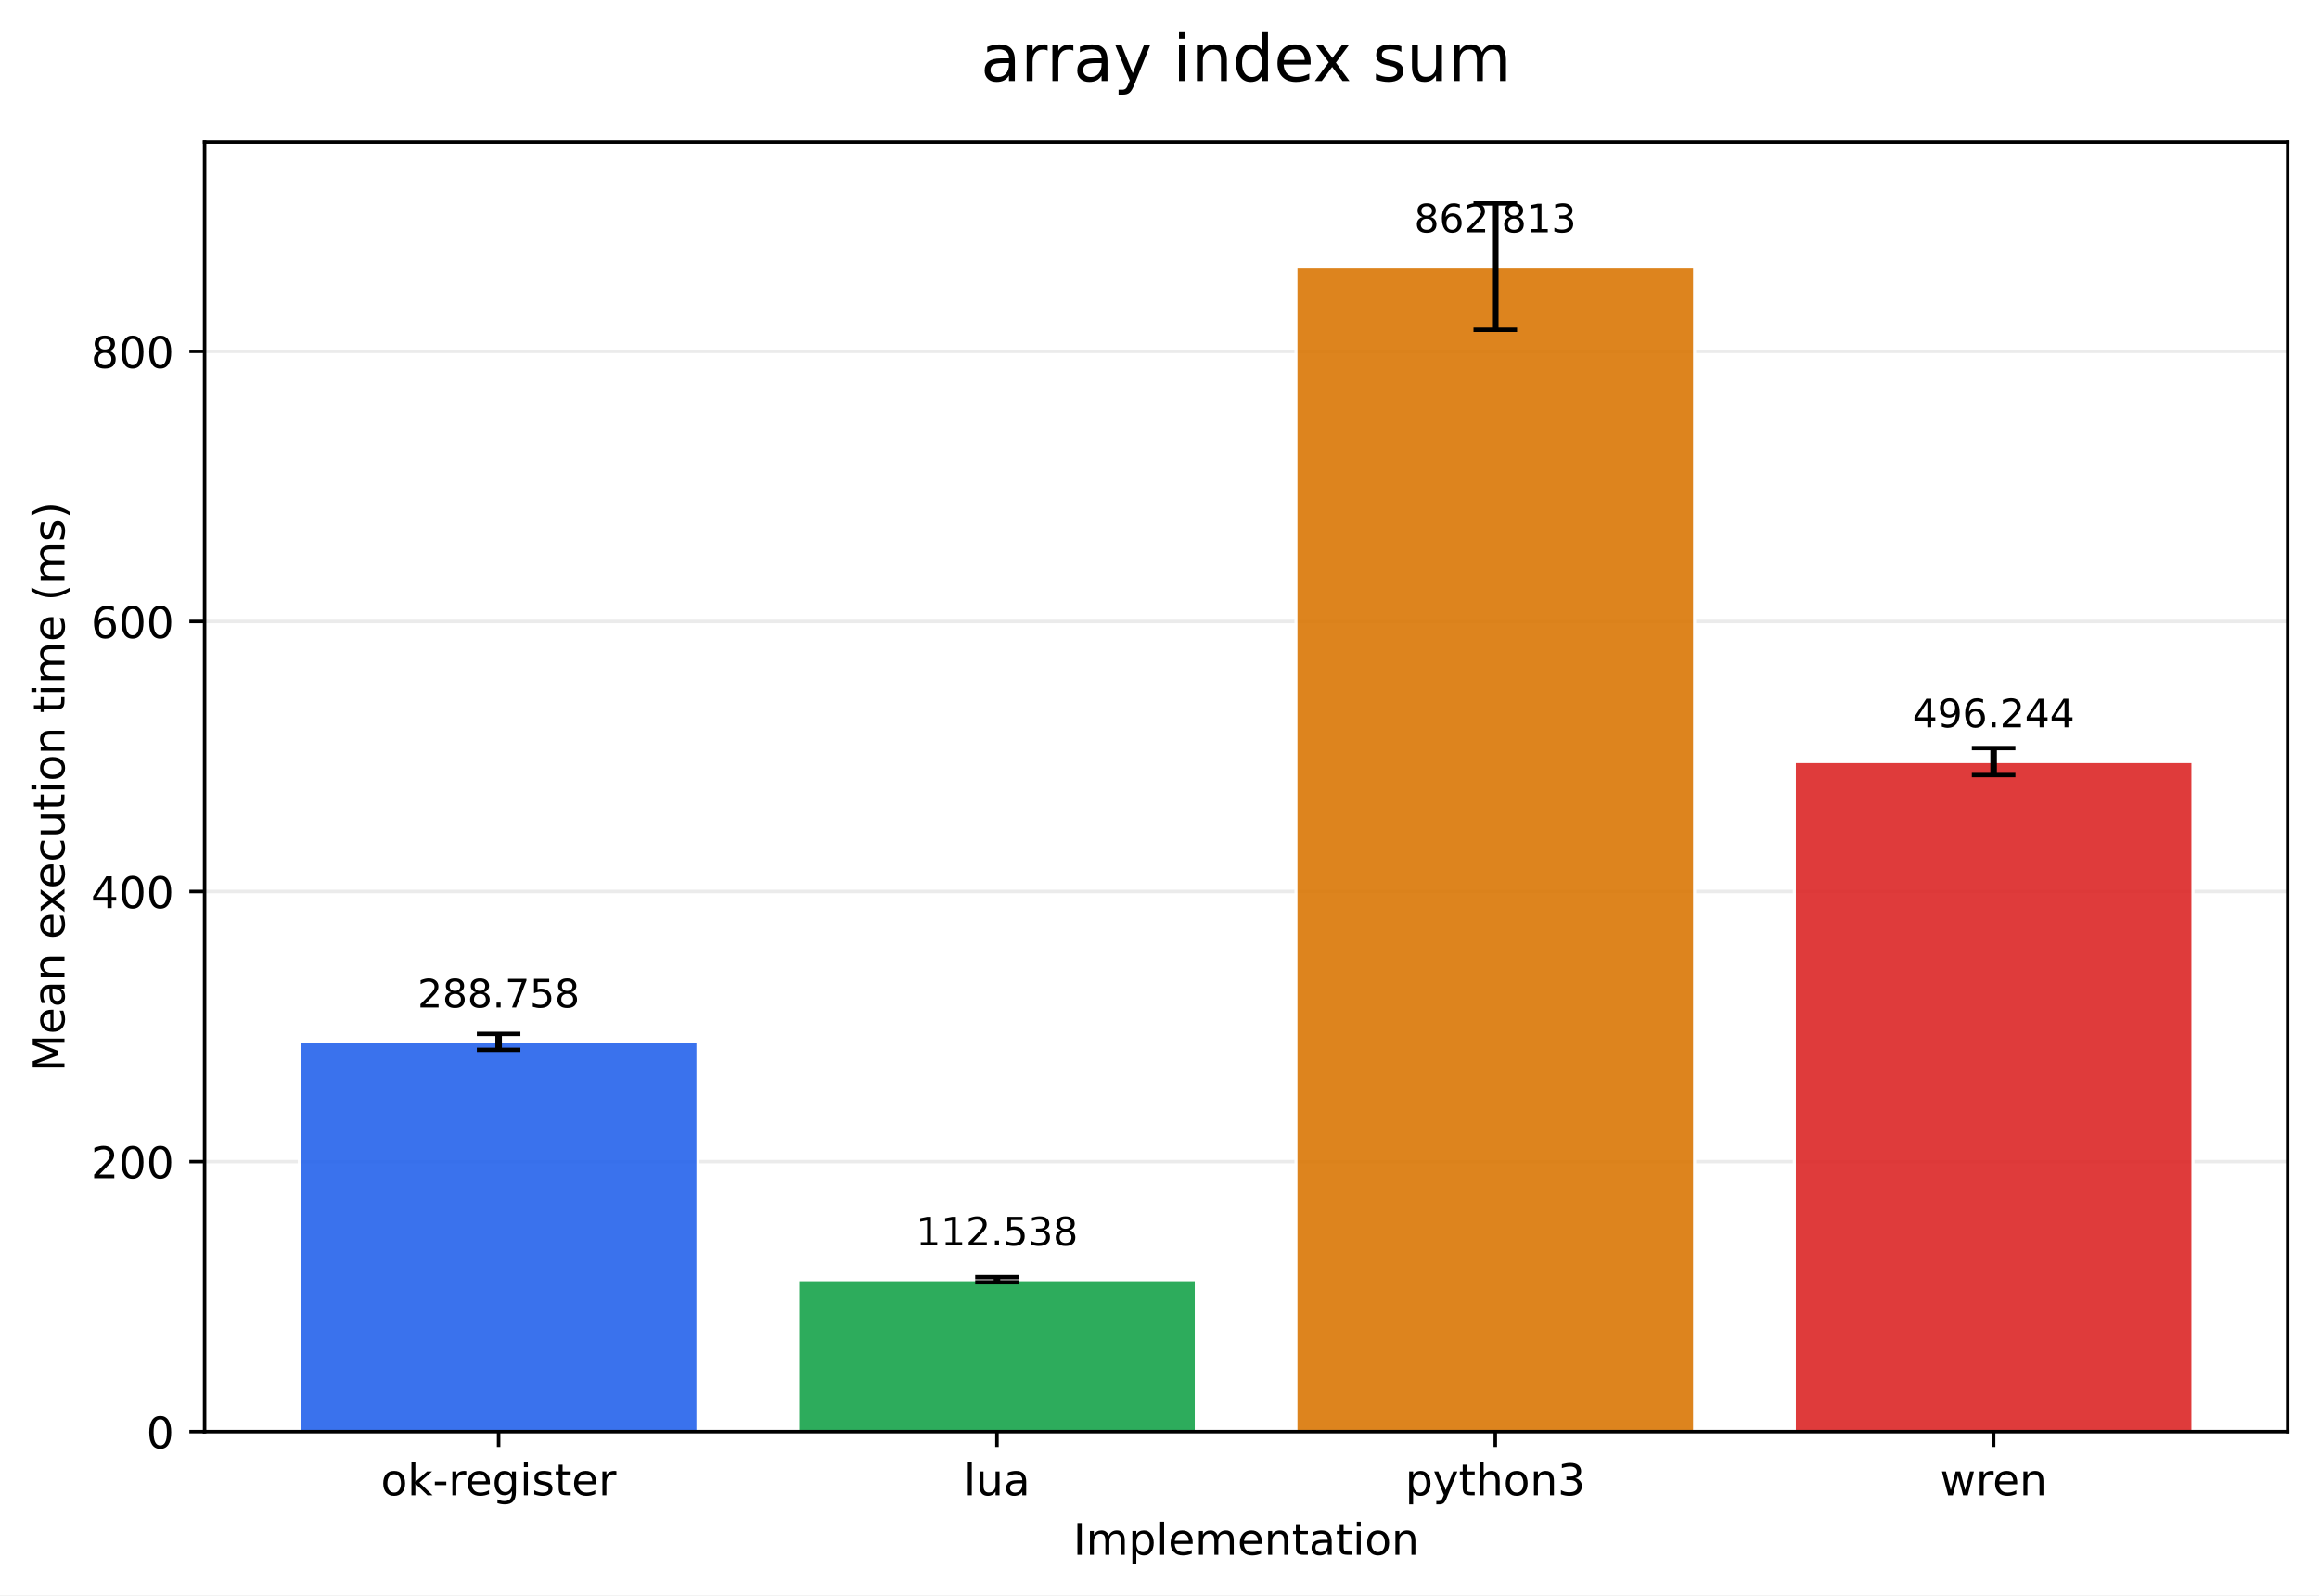
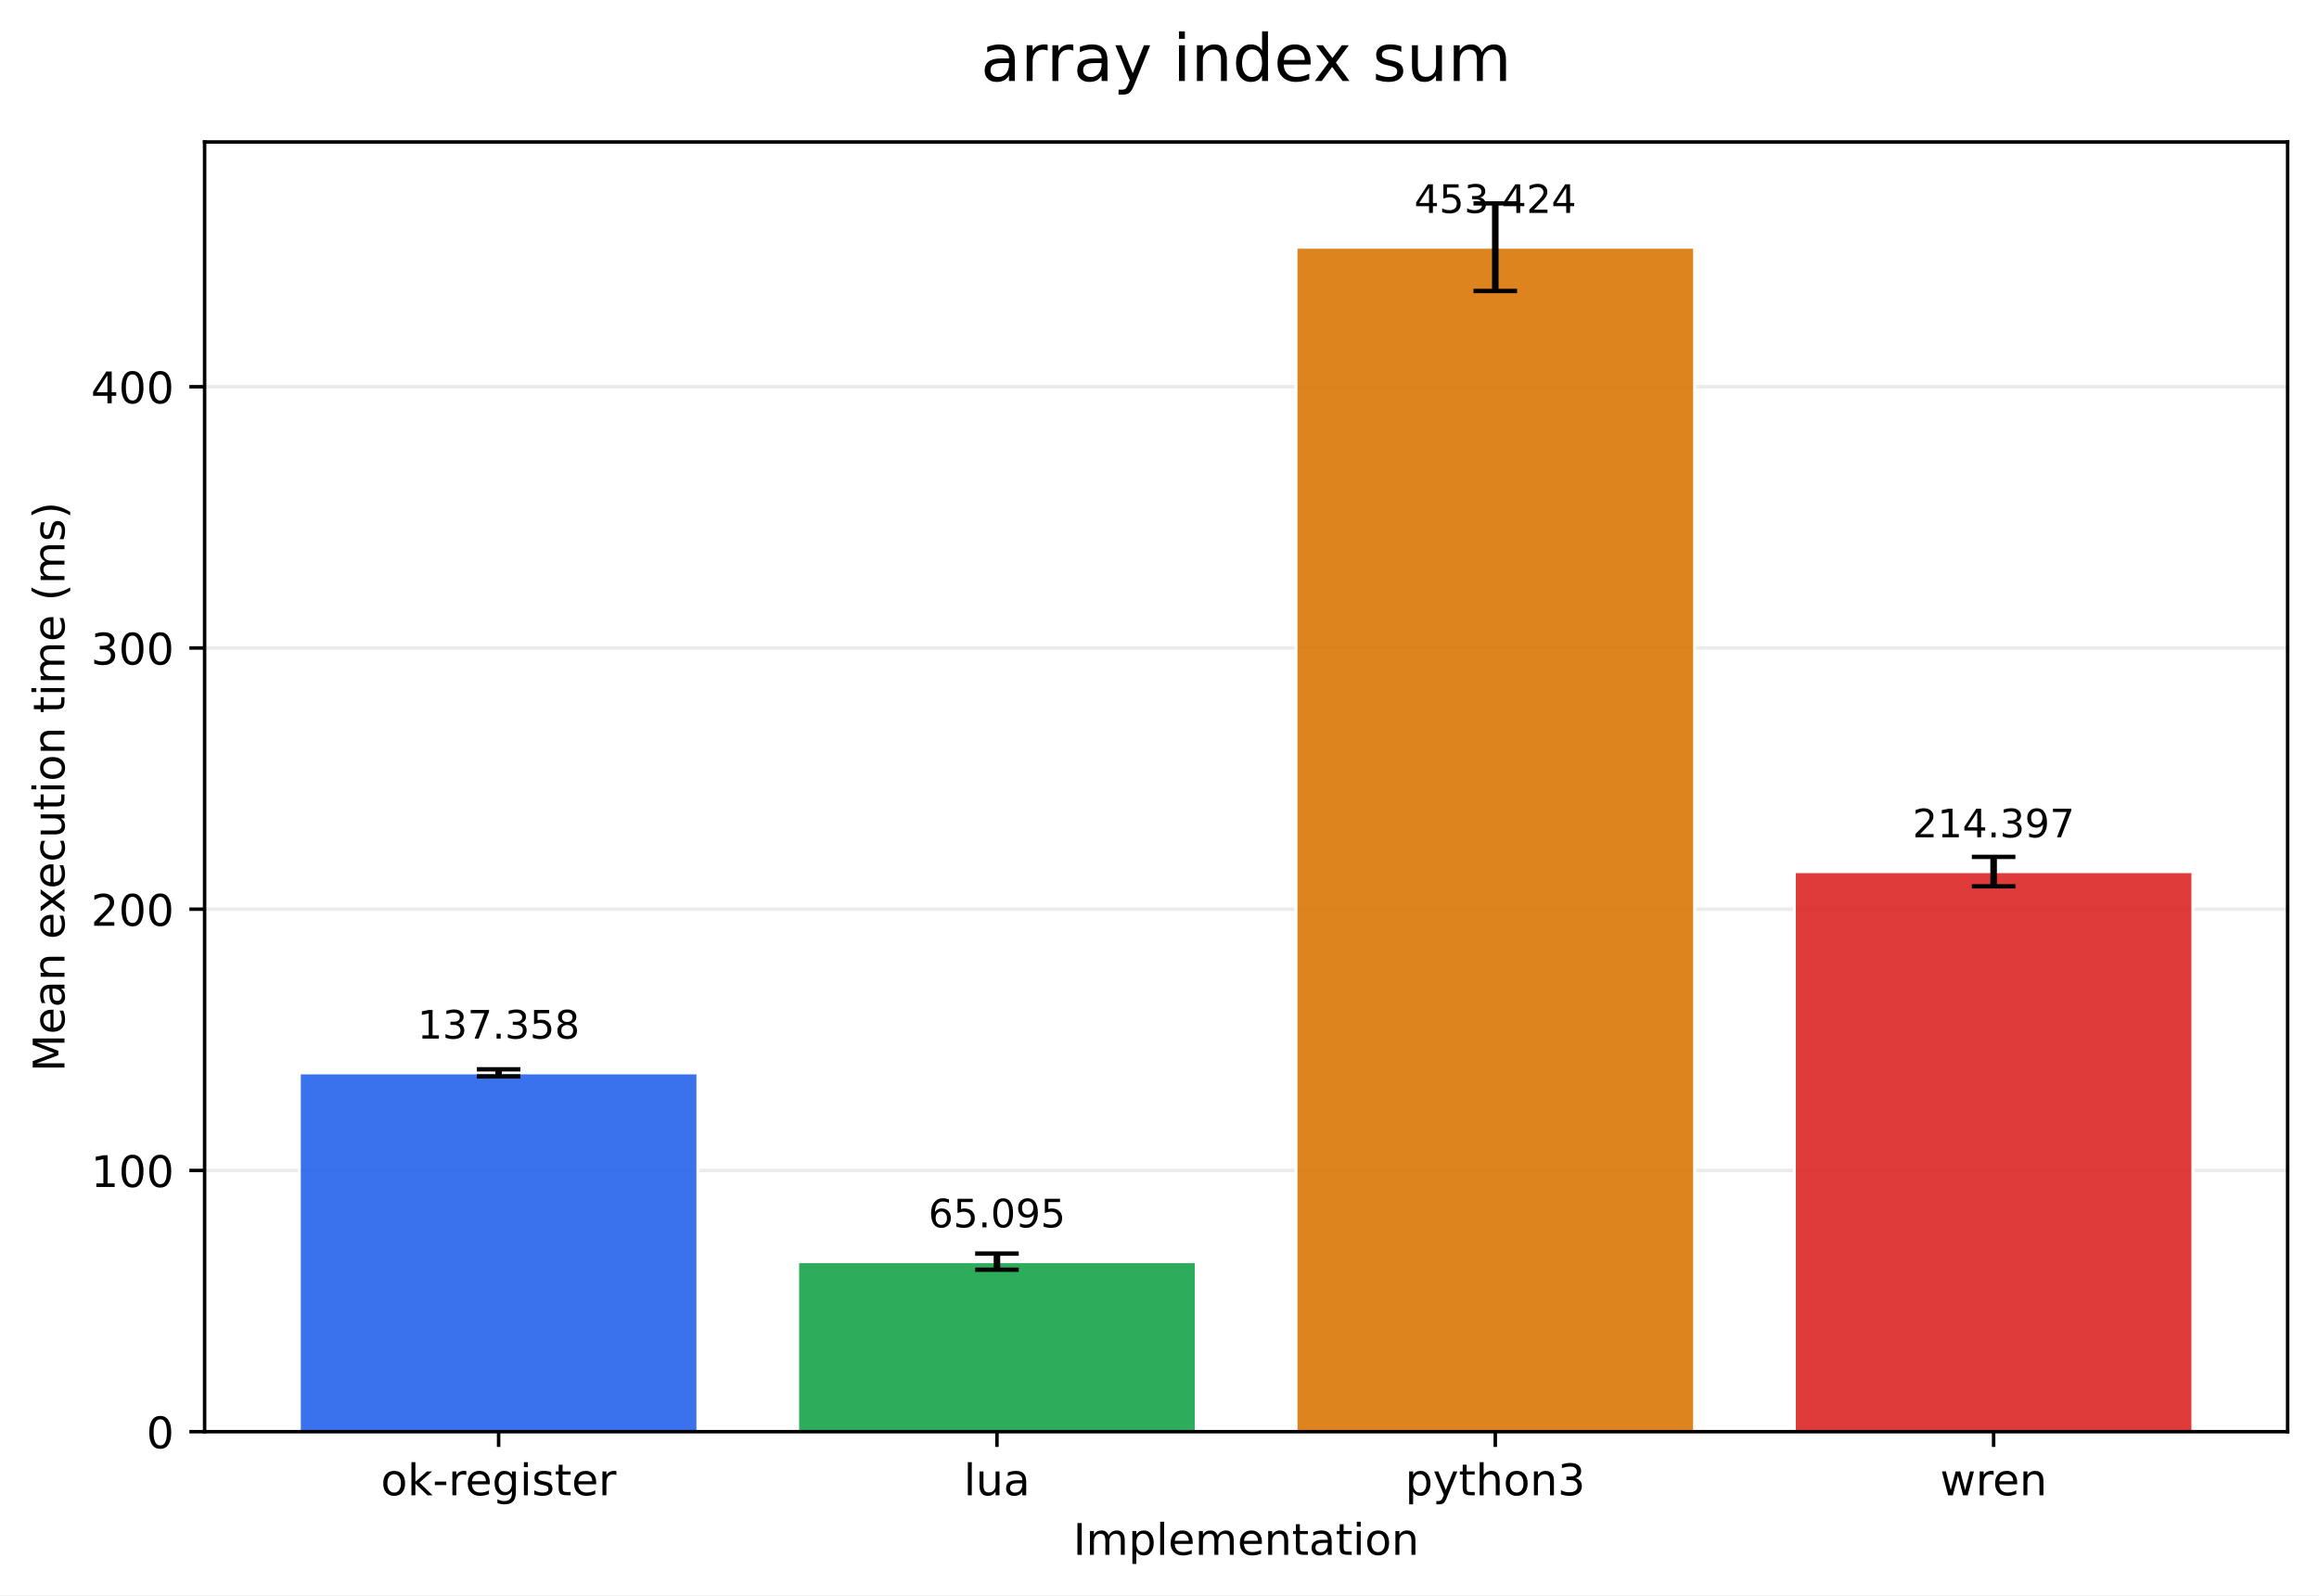
<svg xmlns="http://www.w3.org/2000/svg" xmlns:xlink="http://www.w3.org/1999/xlink" width="532.316pt" height="366.274pt" viewBox="0 0 532.316 366.274" version="1.1">
  <defs>
    <style type="text/css">*{stroke-linejoin: round; stroke-linecap: butt}</style>
  </defs>
  <g id="figure_1">
    <g id="patch_1">
      <path d="M 0 366.274  L 532.316 366.274  L 532.316 0  L 0 0  z " style="fill: #ffffff" />
    </g>
    <g id="axes_1">
      <g id="patch_2">
        <path d="M 46.966 328.718  L 525.116 328.718  L 525.116 32.598  L 46.966 32.598  z " style="fill: #ffffff" />
      </g>
      <g id="matplotlib.axis_1">
        <g id="xtick_1">
          <g id="line2d_1">
            <defs>
-               <path id="m22e81be139" d="M 0 0  L 0 3.5  " style="stroke: #000000; stroke-width: 0.8" />
+               <path id="m7f7a7e4c65" d="M 0 0  L 0 3.5  " style="stroke: #000000; stroke-width: 0.8" />
            </defs>
            <g>
-               <use xlink:href="#m22e81be139" x="114.456" y="328.718" style="stroke: #000000; stroke-width: 0.8" />
+               <use xlink:href="#m7f7a7e4c65" x="114.456" y="328.718" style="stroke: #000000; stroke-width: 0.8" />
            </g>
          </g>
          <g id="text_1">
            <g transform="translate(87.41742 343.3161) scale(0.1 -0.1)">
              <defs>
                <path id="DejaVuSans-6f" d="M 1959 3097  Q 1497 3097 1228 2736  Q 959 2375 959 1747  Q 959 1119 1226 758  Q 1494 397 1959 397  Q 2419 397 2687 759  Q 2956 1122 2956 1747  Q 2956 2369 2687 2733  Q 2419 3097 1959 3097  z M 1959 3584  Q 2709 3584 3137 3096  Q 3566 2609 3566 1747  Q 3566 888 3137 398  Q 2709 -91 1959 -91  Q 1206 -91 779 398  Q 353 888 353 1747  Q 353 2609 779 3096  Q 1206 3584 1959 3584  z " transform="scale(0.015625)" />
                <path id="DejaVuSans-6b" d="M 581 4863  L 1159 4863  L 1159 1991  L 2875 3500  L 3609 3500  L 1753 1863  L 3688 0  L 2938 0  L 1159 1709  L 1159 0  L 581 0  L 581 4863  z " transform="scale(0.015625)" />
                <path id="DejaVuSans-2d" d="M 313 2009  L 1997 2009  L 1997 1497  L 313 1497  L 313 2009  z " transform="scale(0.015625)" />
                <path id="DejaVuSans-72" d="M 2631 2963  Q 2534 3019 2420 3045  Q 2306 3072 2169 3072  Q 1681 3072 1420 2755  Q 1159 2438 1159 1844  L 1159 0  L 581 0  L 581 3500  L 1159 3500  L 1159 2956  Q 1341 3275 1631 3429  Q 1922 3584 2338 3584  Q 2397 3584 2469 3576  Q 2541 3569 2628 3553  L 2631 2963  z " transform="scale(0.015625)" />
                <path id="DejaVuSans-65" d="M 3597 1894  L 3597 1613  L 953 1613  Q 991 1019 1311 708  Q 1631 397 2203 397  Q 2534 397 2845 478  Q 3156 559 3463 722  L 3463 178  Q 3153 47 2828 -22  Q 2503 -91 2169 -91  Q 1331 -91 842 396  Q 353 884 353 1716  Q 353 2575 817 3079  Q 1281 3584 2069 3584  Q 2775 3584 3186 3129  Q 3597 2675 3597 1894  z M 3022 2063  Q 3016 2534 2758 2815  Q 2500 3097 2075 3097  Q 1594 3097 1305 2825  Q 1016 2553 972 2059  L 3022 2063  z " transform="scale(0.015625)" />
                <path id="DejaVuSans-67" d="M 2906 1791  Q 2906 2416 2648 2759  Q 2391 3103 1925 3103  Q 1463 3103 1205 2759  Q 947 2416 947 1791  Q 947 1169 1205 825  Q 1463 481 1925 481  Q 2391 481 2648 825  Q 2906 1169 2906 1791  z M 3481 434  Q 3481 -459 3084 -895  Q 2688 -1331 1869 -1331  Q 1566 -1331 1297 -1286  Q 1028 -1241 775 -1147  L 775 -588  Q 1028 -725 1275 -790  Q 1522 -856 1778 -856  Q 2344 -856 2625 -561  Q 2906 -266 2906 331  L 2906 616  Q 2728 306 2450 153  Q 2172 0 1784 0  Q 1141 0 747 490  Q 353 981 353 1791  Q 353 2603 747 3093  Q 1141 3584 1784 3584  Q 2172 3584 2450 3431  Q 2728 3278 2906 2969  L 2906 3500  L 3481 3500  L 3481 434  z " transform="scale(0.015625)" />
                <path id="DejaVuSans-69" d="M 603 3500  L 1178 3500  L 1178 0  L 603 0  L 603 3500  z M 603 4863  L 1178 4863  L 1178 4134  L 603 4134  L 603 4863  z " transform="scale(0.015625)" />
                <path id="DejaVuSans-73" d="M 2834 3397  L 2834 2853  Q 2591 2978 2328 3040  Q 2066 3103 1784 3103  Q 1356 3103 1142 2972  Q 928 2841 928 2578  Q 928 2378 1081 2264  Q 1234 2150 1697 2047  L 1894 2003  Q 2506 1872 2764 1633  Q 3022 1394 3022 966  Q 3022 478 2636 193  Q 2250 -91 1575 -91  Q 1294 -91 989 -36  Q 684 19 347 128  L 347 722  Q 666 556 975 473  Q 1284 391 1588 391  Q 1994 391 2212 530  Q 2431 669 2431 922  Q 2431 1156 2273 1281  Q 2116 1406 1581 1522  L 1381 1569  Q 847 1681 609 1914  Q 372 2147 372 2553  Q 372 3047 722 3315  Q 1072 3584 1716 3584  Q 2034 3584 2315 3537  Q 2597 3491 2834 3397  z " transform="scale(0.015625)" />
                <path id="DejaVuSans-74" d="M 1172 4494  L 1172 3500  L 2356 3500  L 2356 3053  L 1172 3053  L 1172 1153  Q 1172 725 1289 603  Q 1406 481 1766 481  L 2356 481  L 2356 0  L 1766 0  Q 1100 0 847 248  Q 594 497 594 1153  L 594 3053  L 172 3053  L 172 3500  L 594 3500  L 594 4494  L 1172 4494  z " transform="scale(0.015625)" />
              </defs>
              <use xlink:href="#DejaVuSans-6f" />
              <use xlink:href="#DejaVuSans-6b" transform="translate(61.18164 0)" />
              <use xlink:href="#DejaVuSans-2d" transform="translate(119.0918 0)" />
              <use xlink:href="#DejaVuSans-72" transform="translate(155.1758 0)" />
              <use xlink:href="#DejaVuSans-65" transform="translate(194.0391 0)" />
              <use xlink:href="#DejaVuSans-67" transform="translate(255.5625 0)" />
              <use xlink:href="#DejaVuSans-69" transform="translate(319.0391 0)" />
              <use xlink:href="#DejaVuSans-73" transform="translate(346.8223 0)" />
              <use xlink:href="#DejaVuSans-74" transform="translate(398.9219 0)" />
              <use xlink:href="#DejaVuSans-65" transform="translate(438.1309 0)" />
              <use xlink:href="#DejaVuSans-72" transform="translate(499.6543 0)" />
            </g>
          </g>
        </g>
        <g id="xtick_2">
          <g id="line2d_2">
            <g>
-               <use xlink:href="#m22e81be139" x="228.846" y="328.718" style="stroke: #000000; stroke-width: 0.8" />
+               <use xlink:href="#m7f7a7e4c65" x="228.846" y="328.718" style="stroke: #000000; stroke-width: 0.8" />
            </g>
          </g>
          <g id="text_2">
            <g transform="translate(221.2238 343.3161) scale(0.1 -0.1)">
              <defs>
                <path id="DejaVuSans-6c" d="M 603 4863  L 1178 4863  L 1178 0  L 603 0  L 603 4863  z " transform="scale(0.015625)" />
                <path id="DejaVuSans-75" d="M 544 1381  L 544 3500  L 1119 3500  L 1119 1403  Q 1119 906 1312 657  Q 1506 409 1894 409  Q 2359 409 2629 706  Q 2900 1003 2900 1516  L 2900 3500  L 3475 3500  L 3475 0  L 2900 0  L 2900 538  Q 2691 219 2414 64  Q 2138 -91 1772 -91  Q 1169 -91 856 284  Q 544 659 544 1381  z M 1991 3584  L 1991 3584  z " transform="scale(0.015625)" />
                <path id="DejaVuSans-61" d="M 2194 1759  Q 1497 1759 1228 1600  Q 959 1441 959 1056  Q 959 750 1161 570  Q 1363 391 1709 391  Q 2188 391 2477 730  Q 2766 1069 2766 1631  L 2766 1759  L 2194 1759  z M 3341 1997  L 3341 0  L 2766 0  L 2766 531  Q 2569 213 2275 61  Q 1981 -91 1556 -91  Q 1019 -91 701 211  Q 384 513 384 1019  Q 384 1609 779 1909  Q 1175 2209 1959 2209  L 2766 2209  L 2766 2266  Q 2766 2663 2505 2880  Q 2244 3097 1772 3097  Q 1472 3097 1187 3025  Q 903 2953 641 2809  L 641 3341  Q 956 3463 1253 3523  Q 1550 3584 1831 3584  Q 2591 3584 2966 3190  Q 3341 2797 3341 1997  z " transform="scale(0.015625)" />
              </defs>
              <use xlink:href="#DejaVuSans-6c" />
              <use xlink:href="#DejaVuSans-75" transform="translate(27.7832 0)" />
              <use xlink:href="#DejaVuSans-61" transform="translate(91.16211 0)" />
            </g>
          </g>
        </g>
        <g id="xtick_3">
          <g id="line2d_3">
            <g>
-               <use xlink:href="#m22e81be139" x="343.236" y="328.718" style="stroke: #000000; stroke-width: 0.8" />
+               <use xlink:href="#m7f7a7e4c65" x="343.236" y="328.718" style="stroke: #000000; stroke-width: 0.8" />
            </g>
          </g>
          <g id="text_3">
            <g transform="translate(322.5637 343.3161) scale(0.1 -0.1)">
              <defs>
                <path id="DejaVuSans-70" d="M 1159 525  L 1159 -1331  L 581 -1331  L 581 3500  L 1159 3500  L 1159 2969  Q 1341 3281 1617 3432  Q 1894 3584 2278 3584  Q 2916 3584 3314 3078  Q 3713 2572 3713 1747  Q 3713 922 3314 415  Q 2916 -91 2278 -91  Q 1894 -91 1617 61  Q 1341 213 1159 525  z M 3116 1747  Q 3116 2381 2855 2742  Q 2594 3103 2138 3103  Q 1681 3103 1420 2742  Q 1159 2381 1159 1747  Q 1159 1113 1420 752  Q 1681 391 2138 391  Q 2594 391 2855 752  Q 3116 1113 3116 1747  z " transform="scale(0.015625)" />
                <path id="DejaVuSans-79" d="M 2059 -325  Q 1816 -950 1584 -1140  Q 1353 -1331 966 -1331  L 506 -1331  L 506 -850  L 844 -850  Q 1081 -850 1212 -737  Q 1344 -625 1503 -206  L 1606 56  L 191 3500  L 800 3500  L 1894 763  L 2988 3500  L 3597 3500  L 2059 -325  z " transform="scale(0.015625)" />
                <path id="DejaVuSans-68" d="M 3513 2113  L 3513 0  L 2938 0  L 2938 2094  Q 2938 2591 2744 2837  Q 2550 3084 2163 3084  Q 1697 3084 1428 2787  Q 1159 2491 1159 1978  L 1159 0  L 581 0  L 581 4863  L 1159 4863  L 1159 2956  Q 1366 3272 1645 3428  Q 1925 3584 2291 3584  Q 2894 3584 3203 3211  Q 3513 2838 3513 2113  z " transform="scale(0.015625)" />
                <path id="DejaVuSans-6e" d="M 3513 2113  L 3513 0  L 2938 0  L 2938 2094  Q 2938 2591 2744 2837  Q 2550 3084 2163 3084  Q 1697 3084 1428 2787  Q 1159 2491 1159 1978  L 1159 0  L 581 0  L 581 3500  L 1159 3500  L 1159 2956  Q 1366 3272 1645 3428  Q 1925 3584 2291 3584  Q 2894 3584 3203 3211  Q 3513 2838 3513 2113  z " transform="scale(0.015625)" />
                <path id="DejaVuSans-33" d="M 2597 2516  Q 3050 2419 3304 2112  Q 3559 1806 3559 1356  Q 3559 666 3084 287  Q 2609 -91 1734 -91  Q 1441 -91 1130 -33  Q 819 25 488 141  L 488 750  Q 750 597 1062 519  Q 1375 441 1716 441  Q 2309 441 2620 675  Q 2931 909 2931 1356  Q 2931 1769 2642 2001  Q 2353 2234 1838 2234  L 1294 2234  L 1294 2753  L 1863 2753  Q 2328 2753 2575 2939  Q 2822 3125 2822 3475  Q 2822 3834 2567 4026  Q 2313 4219 1838 4219  Q 1578 4219 1281 4162  Q 984 4106 628 3988  L 628 4550  Q 988 4650 1302 4700  Q 1616 4750 1894 4750  Q 2613 4750 3031 4423  Q 3450 4097 3450 3541  Q 3450 3153 3228 2886  Q 3006 2619 2597 2516  z " transform="scale(0.015625)" />
              </defs>
              <use xlink:href="#DejaVuSans-70" />
              <use xlink:href="#DejaVuSans-79" transform="translate(63.47656 0)" />
              <use xlink:href="#DejaVuSans-74" transform="translate(122.6562 0)" />
              <use xlink:href="#DejaVuSans-68" transform="translate(161.8652 0)" />
              <use xlink:href="#DejaVuSans-6f" transform="translate(225.2441 0)" />
              <use xlink:href="#DejaVuSans-6e" transform="translate(286.4258 0)" />
              <use xlink:href="#DejaVuSans-33" transform="translate(349.8047 0)" />
            </g>
          </g>
        </g>
        <g id="xtick_4">
          <g id="line2d_4">
            <g>
-               <use xlink:href="#m22e81be139" x="457.626" y="328.718" style="stroke: #000000; stroke-width: 0.8" />
+               <use xlink:href="#m7f7a7e4c65" x="457.626" y="328.718" style="stroke: #000000; stroke-width: 0.8" />
            </g>
          </g>
          <g id="text_4">
            <g transform="translate(445.3482 343.3161) scale(0.1 -0.1)">
              <defs>
                <path id="DejaVuSans-77" d="M 269 3500  L 844 3500  L 1563 769  L 2278 3500  L 2956 3500  L 3675 769  L 4391 3500  L 4966 3500  L 4050 0  L 3372 0  L 2619 2869  L 1863 0  L 1184 0  L 269 3500  z " transform="scale(0.015625)" />
              </defs>
              <use xlink:href="#DejaVuSans-77" />
              <use xlink:href="#DejaVuSans-72" transform="translate(81.78711 0)" />
              <use xlink:href="#DejaVuSans-65" transform="translate(120.6504 0)" />
              <use xlink:href="#DejaVuSans-6e" transform="translate(182.1738 0)" />
            </g>
          </g>
        </g>
        <g id="text_5">
          <g transform="translate(246.3383 356.9942) scale(0.1 -0.1)">
            <defs>
              <path id="DejaVuSans-49" d="M 628 4666  L 1259 4666  L 1259 0  L 628 0  L 628 4666  z " transform="scale(0.015625)" />
              <path id="DejaVuSans-6d" d="M 3328 2828  Q 3544 3216 3844 3400  Q 4144 3584 4550 3584  Q 5097 3584 5394 3201  Q 5691 2819 5691 2113  L 5691 0  L 5113 0  L 5113 2094  Q 5113 2597 4934 2840  Q 4756 3084 4391 3084  Q 3944 3084 3684 2787  Q 3425 2491 3425 1978  L 3425 0  L 2847 0  L 2847 2094  Q 2847 2600 2669 2842  Q 2491 3084 2119 3084  Q 1678 3084 1418 2786  Q 1159 2488 1159 1978  L 1159 0  L 581 0  L 581 3500  L 1159 3500  L 1159 2956  Q 1356 3278 1631 3431  Q 1906 3584 2284 3584  Q 2666 3584 2933 3390  Q 3200 3197 3328 2828  z " transform="scale(0.015625)" />
            </defs>
            <use xlink:href="#DejaVuSans-49" />
            <use xlink:href="#DejaVuSans-6d" transform="translate(29.49219 0)" />
            <use xlink:href="#DejaVuSans-70" transform="translate(126.9043 0)" />
            <use xlink:href="#DejaVuSans-6c" transform="translate(190.3809 0)" />
            <use xlink:href="#DejaVuSans-65" transform="translate(218.1641 0)" />
            <use xlink:href="#DejaVuSans-6d" transform="translate(279.6875 0)" />
            <use xlink:href="#DejaVuSans-65" transform="translate(377.0996 0)" />
            <use xlink:href="#DejaVuSans-6e" transform="translate(438.623 0)" />
            <use xlink:href="#DejaVuSans-74" transform="translate(502.002 0)" />
            <use xlink:href="#DejaVuSans-61" transform="translate(541.2109 0)" />
            <use xlink:href="#DejaVuSans-74" transform="translate(602.4902 0)" />
            <use xlink:href="#DejaVuSans-69" transform="translate(641.6992 0)" />
            <use xlink:href="#DejaVuSans-6f" transform="translate(669.4824 0)" />
            <use xlink:href="#DejaVuSans-6e" transform="translate(730.6641 0)" />
          </g>
        </g>
      </g>
      <g id="matplotlib.axis_2">
        <g id="ytick_1">
          <g id="line2d_5">
-             <path d="M 46.966 328.718  L 525.116 328.718  " clip-path="url(#pe919246173)" style="fill: none; stroke: #b0b0b0; stroke-opacity: 0.25; stroke-width: 0.8; stroke-linecap: square" />
+             <path d="M 46.966 328.718  L 525.116 328.718  " clip-path="url(#p31dfa308f1)" style="fill: none; stroke: #b0b0b0; stroke-opacity: 0.25; stroke-width: 0.8; stroke-linecap: square" />
          </g>
          <g id="line2d_6">
            <defs>
-               <path id="m815a519c7c" d="M 0 0  L -3.5 0  " style="stroke: #000000; stroke-width: 0.8" />
+               <path id="me398d728de" d="M 0 0  L -3.5 0  " style="stroke: #000000; stroke-width: 0.8" />
            </defs>
            <g>
-               <use xlink:href="#m815a519c7c" x="46.966" y="328.718" style="stroke: #000000; stroke-width: 0.8" />
+               <use xlink:href="#me398d728de" x="46.966" y="328.718" style="stroke: #000000; stroke-width: 0.8" />
            </g>
          </g>
          <g id="text_6">
            <g transform="translate(33.60312 332.5169) scale(0.1 -0.1)">
              <defs>
                <path id="DejaVuSans-30" d="M 2034 4250  Q 1547 4250 1301 3770  Q 1056 3291 1056 2328  Q 1056 1369 1301 889  Q 1547 409 2034 409  Q 2525 409 2770 889  Q 3016 1369 3016 2328  Q 3016 3291 2770 3770  Q 2525 4250 2034 4250  z M 2034 4750  Q 2819 4750 3233 4129  Q 3647 3509 3647 2328  Q 3647 1150 3233 529  Q 2819 -91 2034 -91  Q 1250 -91 836 529  Q 422 1150 422 2328  Q 422 3509 836 4129  Q 1250 4750 2034 4750  z " transform="scale(0.015625)" />
              </defs>
              <use xlink:href="#DejaVuSans-30" />
            </g>
          </g>
        </g>
        <g id="ytick_2">
          <g id="line2d_7">
-             <path d="M 46.966 266.71  L 525.116 266.71  " clip-path="url(#pe919246173)" style="fill: none; stroke: #b0b0b0; stroke-opacity: 0.25; stroke-width: 0.8; stroke-linecap: square" />
+             <path d="M 46.966 268.738  L 525.116 268.738  " clip-path="url(#p31dfa308f1)" style="fill: none; stroke: #b0b0b0; stroke-opacity: 0.25; stroke-width: 0.8; stroke-linecap: square" />
          </g>
          <g id="line2d_8">
            <g>
-               <use xlink:href="#m815a519c7c" x="46.966" y="266.71" style="stroke: #000000; stroke-width: 0.8" />
+               <use xlink:href="#me398d728de" x="46.966" y="268.738" style="stroke: #000000; stroke-width: 0.8" />
            </g>
          </g>
          <g id="text_7">
-             <g transform="translate(20.87813 270.5091) scale(0.1 -0.1)">
+             <g transform="translate(20.87813 272.5367) scale(0.1 -0.1)">
+               <defs>
+                 <path id="DejaVuSans-31" d="M 794 531  L 1825 531  L 1825 4091  L 703 3866  L 703 4441  L 1819 4666  L 2450 4666  L 2450 531  L 3481 531  L 3481 0  L 794 0  L 794 531  z " transform="scale(0.015625)" />
+               </defs>
+               <use xlink:href="#DejaVuSans-31" />
+               <use xlink:href="#DejaVuSans-30" transform="translate(63.62305 0)" />
+               <use xlink:href="#DejaVuSans-30" transform="translate(127.2461 0)" />
+             </g>
+           </g>
+         </g>
+         <g id="ytick_3">
+           <g id="line2d_9">
+             <path d="M 46.966 208.757  L 525.116 208.757  " clip-path="url(#p31dfa308f1)" style="fill: none; stroke: #b0b0b0; stroke-opacity: 0.25; stroke-width: 0.8; stroke-linecap: square" />
+           </g>
+           <g id="line2d_10">
+             <g>
+               <use xlink:href="#me398d728de" x="46.966" y="208.757" style="stroke: #000000; stroke-width: 0.8" />
+             </g>
+           </g>
+           <g id="text_8">
+             <g transform="translate(20.87813 212.5566) scale(0.1 -0.1)">
              <defs>
                <path id="DejaVuSans-32" d="M 1228 531  L 3431 531  L 3431 0  L 469 0  L 469 531  Q 828 903 1448 1529  Q 2069 2156 2228 2338  Q 2531 2678 2651 2914  Q 2772 3150 2772 3378  Q 2772 3750 2511 3984  Q 2250 4219 1831 4219  Q 1534 4219 1204 4116  Q 875 4013 500 3803  L 500 4441  Q 881 4594 1212 4672  Q 1544 4750 1819 4750  Q 2544 4750 2975 4387  Q 3406 4025 3406 3419  Q 3406 3131 3298 2873  Q 3191 2616 2906 2266  Q 2828 2175 2409 1742  Q 1991 1309 1228 531  z " transform="scale(0.015625)" />
              </defs>
              <use xlink:href="#DejaVuSans-32" />
              <use xlink:href="#DejaVuSans-30" transform="translate(63.62305 0)" />
              <use xlink:href="#DejaVuSans-30" transform="translate(127.2461 0)" />
            </g>
          </g>
        </g>
-         <g id="ytick_3">
-           <g id="line2d_9">
-             <path d="M 46.966 204.702  L 525.116 204.702  " clip-path="url(#pe919246173)" style="fill: none; stroke: #b0b0b0; stroke-opacity: 0.25; stroke-width: 0.8; stroke-linecap: square" />
-           </g>
-           <g id="line2d_10">
-             <g>
-               <use xlink:href="#m815a519c7c" x="46.966" y="204.702" style="stroke: #000000; stroke-width: 0.8" />
-             </g>
-           </g>
-           <g id="text_8">
-             <g transform="translate(20.87813 208.5013) scale(0.1 -0.1)">
-               <defs>
-                 <path id="DejaVuSans-34" d="M 2419 4116  L 825 1625  L 2419 1625  L 2419 4116  z M 2253 4666  L 3047 4666  L 3047 1625  L 3713 1625  L 3713 1100  L 3047 1100  L 3047 0  L 2419 0  L 2419 1100  L 313 1100  L 313 1709  L 2253 4666  z " transform="scale(0.015625)" />
-               </defs>
-               <use xlink:href="#DejaVuSans-34" />
+         <g id="ytick_4">
+           <g id="line2d_11">
+             <path d="M 46.966 148.777  L 525.116 148.777  " clip-path="url(#p31dfa308f1)" style="fill: none; stroke: #b0b0b0; stroke-opacity: 0.25; stroke-width: 0.8; stroke-linecap: square" />
+           </g>
+           <g id="line2d_12">
+             <g>
+               <use xlink:href="#me398d728de" x="46.966" y="148.777" style="stroke: #000000; stroke-width: 0.8" />
+             </g>
+           </g>
+           <g id="text_9">
+             <g transform="translate(20.87813 152.5764) scale(0.1 -0.1)">
+               <use xlink:href="#DejaVuSans-33" />
              <use xlink:href="#DejaVuSans-30" transform="translate(63.62305 0)" />
              <use xlink:href="#DejaVuSans-30" transform="translate(127.2461 0)" />
            </g>
          </g>
        </g>
-         <g id="ytick_4">
-           <g id="line2d_11">
-             <path d="M 46.966 142.694  L 525.116 142.694  " clip-path="url(#pe919246173)" style="fill: none; stroke: #b0b0b0; stroke-opacity: 0.25; stroke-width: 0.8; stroke-linecap: square" />
-           </g>
-           <g id="line2d_12">
-             <g>
-               <use xlink:href="#m815a519c7c" x="46.966" y="142.694" style="stroke: #000000; stroke-width: 0.8" />
-             </g>
-           </g>
-           <g id="text_9">
-             <g transform="translate(20.87813 146.4936) scale(0.1 -0.1)">
-               <defs>
-                 <path id="DejaVuSans-36" d="M 2113 2584  Q 1688 2584 1439 2293  Q 1191 2003 1191 1497  Q 1191 994 1439 701  Q 1688 409 2113 409  Q 2538 409 2786 701  Q 3034 994 3034 1497  Q 3034 2003 2786 2293  Q 2538 2584 2113 2584  z M 3366 4563  L 3366 3988  Q 3128 4100 2886 4159  Q 2644 4219 2406 4219  Q 1781 4219 1451 3797  Q 1122 3375 1075 2522  Q 1259 2794 1537 2939  Q 1816 3084 2150 3084  Q 2853 3084 3261 2657  Q 3669 2231 3669 1497  Q 3669 778 3244 343  Q 2819 -91 2113 -91  Q 1303 -91 875 529  Q 447 1150 447 2328  Q 447 3434 972 4092  Q 1497 4750 2381 4750  Q 2619 4750 2861 4703  Q 3103 4656 3366 4563  z " transform="scale(0.015625)" />
-               </defs>
-               <use xlink:href="#DejaVuSans-36" />
-               <use xlink:href="#DejaVuSans-30" transform="translate(63.62305 0)" />
-               <use xlink:href="#DejaVuSans-30" transform="translate(127.2461 0)" />
-             </g>
-           </g>
-         </g>
        <g id="ytick_5">
          <g id="line2d_13">
-             <path d="M 46.966 80.687  L 525.116 80.687  " clip-path="url(#pe919246173)" style="fill: none; stroke: #b0b0b0; stroke-opacity: 0.25; stroke-width: 0.8; stroke-linecap: square" />
+             <path d="M 46.966 88.797  L 525.116 88.797  " clip-path="url(#p31dfa308f1)" style="fill: none; stroke: #b0b0b0; stroke-opacity: 0.25; stroke-width: 0.8; stroke-linecap: square" />
          </g>
          <g id="line2d_14">
            <g>
-               <use xlink:href="#m815a519c7c" x="46.966" y="80.687" style="stroke: #000000; stroke-width: 0.8" />
+               <use xlink:href="#me398d728de" x="46.966" y="88.797" style="stroke: #000000; stroke-width: 0.8" />
            </g>
          </g>
          <g id="text_10">
-             <g transform="translate(20.87813 84.48579) scale(0.1 -0.1)">
-               <defs>
-                 <path id="DejaVuSans-38" d="M 2034 2216  Q 1584 2216 1326 1975  Q 1069 1734 1069 1313  Q 1069 891 1326 650  Q 1584 409 2034 409  Q 2484 409 2743 651  Q 3003 894 3003 1313  Q 3003 1734 2745 1975  Q 2488 2216 2034 2216  z M 1403 2484  Q 997 2584 770 2862  Q 544 3141 544 3541  Q 544 4100 942 4425  Q 1341 4750 2034 4750  Q 2731 4750 3128 4425  Q 3525 4100 3525 3541  Q 3525 3141 3298 2862  Q 3072 2584 2669 2484  Q 3125 2378 3379 2068  Q 3634 1759 3634 1313  Q 3634 634 3220 271  Q 2806 -91 2034 -91  Q 1263 -91 848 271  Q 434 634 434 1313  Q 434 1759 690 2068  Q 947 2378 1403 2484  z M 1172 3481  Q 1172 3119 1398 2916  Q 1625 2713 2034 2713  Q 2441 2713 2670 2916  Q 2900 3119 2900 3481  Q 2900 3844 2670 4047  Q 2441 4250 2034 4250  Q 1625 4250 1398 4047  Q 1172 3844 1172 3481  z " transform="scale(0.015625)" />
-               </defs>
-               <use xlink:href="#DejaVuSans-38" />
+             <g transform="translate(20.87813 92.59628) scale(0.1 -0.1)">
+               <defs>
+                 <path id="DejaVuSans-34" d="M 2419 4116  L 825 1625  L 2419 1625  L 2419 4116  z M 2253 4666  L 3047 4666  L 3047 1625  L 3713 1625  L 3713 1100  L 3047 1100  L 3047 0  L 2419 0  L 2419 1100  L 313 1100  L 313 1709  L 2253 4666  z " transform="scale(0.015625)" />
+               </defs>
+               <use xlink:href="#DejaVuSans-34" />
              <use xlink:href="#DejaVuSans-30" transform="translate(63.62305 0)" />
              <use xlink:href="#DejaVuSans-30" transform="translate(127.2461 0)" />
            </g>
          </g>
        </g>
        <g id="text_11">
          <g transform="translate(14.79844 246.085) rotate(-90) scale(0.1 -0.1)">
            <defs>
              <path id="DejaVuSans-4d" d="M 628 4666  L 1569 4666  L 2759 1491  L 3956 4666  L 4897 4666  L 4897 0  L 4281 0  L 4281 4097  L 3078 897  L 2444 897  L 1241 4097  L 1241 0  L 628 0  L 628 4666  z " transform="scale(0.015625)" />
              <path id="DejaVuSans-20" transform="scale(0.015625)" />
              <path id="DejaVuSans-78" d="M 3513 3500  L 2247 1797  L 3578 0  L 2900 0  L 1881 1375  L 863 0  L 184 0  L 1544 1831  L 300 3500  L 978 3500  L 1906 2253  L 2834 3500  L 3513 3500  z " transform="scale(0.015625)" />
              <path id="DejaVuSans-63" d="M 3122 3366  L 3122 2828  Q 2878 2963 2633 3030  Q 2388 3097 2138 3097  Q 1578 3097 1268 2742  Q 959 2388 959 1747  Q 959 1106 1268 751  Q 1578 397 2138 397  Q 2388 397 2633 464  Q 2878 531 3122 666  L 3122 134  Q 2881 22 2623 -34  Q 2366 -91 2075 -91  Q 1284 -91 818 406  Q 353 903 353 1747  Q 353 2603 823 3093  Q 1294 3584 2113 3584  Q 2378 3584 2631 3529  Q 2884 3475 3122 3366  z " transform="scale(0.015625)" />
              <path id="DejaVuSans-28" d="M 1984 4856  Q 1566 4138 1362 3434  Q 1159 2731 1159 2009  Q 1159 1288 1364 580  Q 1569 -128 1984 -844  L 1484 -844  Q 1016 -109 783 600  Q 550 1309 550 2009  Q 550 2706 781 3412  Q 1013 4119 1484 4856  L 1984 4856  z " transform="scale(0.015625)" />
              <path id="DejaVuSans-29" d="M 513 4856  L 1013 4856  Q 1481 4119 1714 3412  Q 1947 2706 1947 2009  Q 1947 1309 1714 600  Q 1481 -109 1013 -844  L 513 -844  Q 928 -128 1133 580  Q 1338 1288 1338 2009  Q 1338 2731 1133 3434  Q 928 4138 513 4856  z " transform="scale(0.015625)" />
            </defs>
            <use xlink:href="#DejaVuSans-4d" />
            <use xlink:href="#DejaVuSans-65" transform="translate(86.2793 0)" />
            <use xlink:href="#DejaVuSans-61" transform="translate(147.8027 0)" />
            <use xlink:href="#DejaVuSans-6e" transform="translate(209.082 0)" />
            <use xlink:href="#DejaVuSans-20" transform="translate(272.4609 0)" />
            <use xlink:href="#DejaVuSans-65" transform="translate(304.248 0)" />
            <use xlink:href="#DejaVuSans-78" transform="translate(364.0215 0)" />
            <use xlink:href="#DejaVuSans-65" transform="translate(420.0762 0)" />
            <use xlink:href="#DejaVuSans-63" transform="translate(481.5996 0)" />
            <use xlink:href="#DejaVuSans-75" transform="translate(536.5801 0)" />
            <use xlink:href="#DejaVuSans-74" transform="translate(599.959 0)" />
            <use xlink:href="#DejaVuSans-69" transform="translate(639.168 0)" />
            <use xlink:href="#DejaVuSans-6f" transform="translate(666.9512 0)" />
            <use xlink:href="#DejaVuSans-6e" transform="translate(728.1328 0)" />
            <use xlink:href="#DejaVuSans-20" transform="translate(791.5117 0)" />
            <use xlink:href="#DejaVuSans-74" transform="translate(823.2988 0)" />
            <use xlink:href="#DejaVuSans-69" transform="translate(862.5078 0)" />
            <use xlink:href="#DejaVuSans-6d" transform="translate(890.291 0)" />
            <use xlink:href="#DejaVuSans-65" transform="translate(987.7031 0)" />
            <use xlink:href="#DejaVuSans-20" transform="translate(1049.227 0)" />
            <use xlink:href="#DejaVuSans-28" transform="translate(1081.014 0)" />
            <use xlink:href="#DejaVuSans-6d" transform="translate(1120.027 0)" />
            <use xlink:href="#DejaVuSans-73" transform="translate(1217.439 0)" />
            <use xlink:href="#DejaVuSans-29" transform="translate(1269.539 0)" />
          </g>
        </g>
      </g>
      <g id="patch_3">
-         <path d="M 68.7 328.718  L 160.212 328.718  L 160.212 239.192  L 68.7 239.192  z " clip-path="url(#pe919246173)" style="fill: #2563eb; opacity: 0.9; stroke: #ffffff; stroke-width: 0.7; stroke-linejoin: miter" />
+         <path d="M 68.7 328.718  L 160.212 328.718  L 160.212 246.33  L 68.7 246.33  z " clip-path="url(#p31dfa308f1)" style="fill: #2563eb; opacity: 0.9; stroke: #ffffff; stroke-width: 0.7; stroke-linejoin: miter" />
      </g>
      <g id="patch_4">
-         <path d="M 183.09 328.718  L 274.602 328.718  L 274.602 293.827  L 183.09 293.827  z " clip-path="url(#pe919246173)" style="fill: #16a34a; opacity: 0.9; stroke: #ffffff; stroke-width: 0.7; stroke-linejoin: miter" />
+         <path d="M 183.09 328.718  L 274.602 328.718  L 274.602 289.674  L 183.09 289.674  z " clip-path="url(#p31dfa308f1)" style="fill: #16a34a; opacity: 0.9; stroke: #ffffff; stroke-width: 0.7; stroke-linejoin: miter" />
      </g>
      <g id="patch_5">
-         <path d="M 297.48 328.718  L 388.992 328.718  L 388.992 61.212  L 297.48 61.212  z " clip-path="url(#pe919246173)" style="fill: #d97706; opacity: 0.9; stroke: #ffffff; stroke-width: 0.7; stroke-linejoin: miter" />
+         <path d="M 297.48 328.718  L 388.992 328.718  L 388.992 56.753  L 297.48 56.753  z " clip-path="url(#p31dfa308f1)" style="fill: #d97706; opacity: 0.9; stroke: #ffffff; stroke-width: 0.7; stroke-linejoin: miter" />
      </g>
      <g id="patch_6">
-         <path d="M 411.87 328.718  L 503.382 328.718  L 503.382 174.863  L 411.87 174.863  z " clip-path="url(#pe919246173)" style="fill: #dc2626; opacity: 0.9; stroke: #ffffff; stroke-width: 0.7; stroke-linejoin: miter" />
+         <path d="M 411.87 328.718  L 503.382 328.718  L 503.382 200.122  L 411.87 200.122  z " clip-path="url(#p31dfa308f1)" style="fill: #dc2626; opacity: 0.9; stroke: #ffffff; stroke-width: 0.7; stroke-linejoin: miter" />
      </g>
      <g id="LineCollection_1">
-         <path d="M 114.456 241.015  L 114.456 237.368  " clip-path="url(#pe919246173)" style="fill: none; stroke: #000000; stroke-width: 1.5" />
-         <path d="M 228.846 294.419  L 228.846 293.234  " clip-path="url(#pe919246173)" style="fill: none; stroke: #000000; stroke-width: 1.5" />
-         <path d="M 343.236 75.725  L 343.236 46.699  " clip-path="url(#pe919246173)" style="fill: none; stroke: #000000; stroke-width: 1.5" />
-         <path d="M 457.626 177.955  L 457.626 171.77  " clip-path="url(#pe919246173)" style="fill: none; stroke: #000000; stroke-width: 1.5" />
+         <path d="M 114.456 247.146  L 114.456 245.515  " clip-path="url(#p31dfa308f1)" style="fill: none; stroke: #000000; stroke-width: 1.5" />
+         <path d="M 228.846 291.523  L 228.846 287.825  " clip-path="url(#p31dfa308f1)" style="fill: none; stroke: #000000; stroke-width: 1.5" />
+         <path d="M 343.236 66.808  L 343.236 46.699  " clip-path="url(#p31dfa308f1)" style="fill: none; stroke: #000000; stroke-width: 1.5" />
+         <path d="M 457.626 203.501  L 457.626 196.742  " clip-path="url(#p31dfa308f1)" style="fill: none; stroke: #000000; stroke-width: 1.5" />
      </g>
      <g id="line2d_15">
        <defs>
-           <path id="mf80cda08ea" d="M 5 0  L -5 -0  " style="stroke: #000000" />
+           <path id="m5accaf8918" d="M 5 0  L -5 -0  " style="stroke: #000000" />
        </defs>
-         <g clip-path="url(#pe919246173)">
-           <use xlink:href="#mf80cda08ea" x="114.456" y="241.015" style="fill: #1f77b4; stroke: #000000" />
-           <use xlink:href="#mf80cda08ea" x="228.846" y="294.419" style="fill: #1f77b4; stroke: #000000" />
-           <use xlink:href="#mf80cda08ea" x="343.236" y="75.725" style="fill: #1f77b4; stroke: #000000" />
-           <use xlink:href="#mf80cda08ea" x="457.626" y="177.955" style="fill: #1f77b4; stroke: #000000" />
+         <g clip-path="url(#p31dfa308f1)">
+           <use xlink:href="#m5accaf8918" x="114.456" y="247.146" style="fill: #1f77b4; stroke: #000000" />
+           <use xlink:href="#m5accaf8918" x="228.846" y="291.523" style="fill: #1f77b4; stroke: #000000" />
+           <use xlink:href="#m5accaf8918" x="343.236" y="66.808" style="fill: #1f77b4; stroke: #000000" />
+           <use xlink:href="#m5accaf8918" x="457.626" y="203.501" style="fill: #1f77b4; stroke: #000000" />
        </g>
      </g>
      <g id="line2d_16">
-         <g clip-path="url(#pe919246173)">
-           <use xlink:href="#mf80cda08ea" x="114.456" y="237.368" style="fill: #1f77b4; stroke: #000000" />
-           <use xlink:href="#mf80cda08ea" x="228.846" y="293.234" style="fill: #1f77b4; stroke: #000000" />
-           <use xlink:href="#mf80cda08ea" x="343.236" y="46.699" style="fill: #1f77b4; stroke: #000000" />
-           <use xlink:href="#mf80cda08ea" x="457.626" y="171.77" style="fill: #1f77b4; stroke: #000000" />
+         <g clip-path="url(#p31dfa308f1)">
+           <use xlink:href="#m5accaf8918" x="114.456" y="245.515" style="fill: #1f77b4; stroke: #000000" />
+           <use xlink:href="#m5accaf8918" x="228.846" y="287.825" style="fill: #1f77b4; stroke: #000000" />
+           <use xlink:href="#m5accaf8918" x="343.236" y="46.699" style="fill: #1f77b4; stroke: #000000" />
+           <use xlink:href="#m5accaf8918" x="457.626" y="196.742" style="fill: #1f77b4; stroke: #000000" />
        </g>
      </g>
      <g id="patch_7">
        <path d="M 46.966 328.718  L 46.966 32.598  " style="fill: none; stroke: #000000; stroke-width: 0.8; stroke-linejoin: miter; stroke-linecap: square" />
      </g>
      <g id="patch_8">
        <path d="M 525.116 328.718  L 525.116 32.598  " style="fill: none; stroke: #000000; stroke-width: 0.8; stroke-linejoin: miter; stroke-linecap: square" />
      </g>
      <g id="patch_9">
        <path d="M 46.966 328.718  L 525.116 328.718  " style="fill: none; stroke: #000000; stroke-width: 0.8; stroke-linejoin: miter; stroke-linecap: square" />
      </g>
      <g id="patch_10">
        <path d="M 46.966 32.598  L 525.116 32.598  " style="fill: none; stroke: #000000; stroke-width: 0.8; stroke-linejoin: miter; stroke-linecap: square" />
      </g>
      <g id="text_12">
-         <g transform="translate(95.84679 231.3198) scale(0.09 -0.09)">
+         <g transform="translate(95.84679 238.4585) scale(0.09 -0.09)">
          <defs>
+             <path id="DejaVuSans-37" d="M 525 4666  L 3525 4666  L 3525 4397  L 1831 0  L 1172 0  L 2766 4134  L 525 4134  L 525 4666  z " transform="scale(0.015625)" />
            <path id="DejaVuSans-2e" d="M 684 794  L 1344 794  L 1344 0  L 684 0  L 684 794  z " transform="scale(0.015625)" />
-             <path id="DejaVuSans-37" d="M 525 4666  L 3525 4666  L 3525 4397  L 1831 0  L 1172 0  L 2766 4134  L 525 4134  L 525 4666  z " transform="scale(0.015625)" />
            <path id="DejaVuSans-35" d="M 691 4666  L 3169 4666  L 3169 4134  L 1269 4134  L 1269 2991  Q 1406 3038 1543 3061  Q 1681 3084 1819 3084  Q 2600 3084 3056 2656  Q 3513 2228 3513 1497  Q 3513 744 3044 326  Q 2575 -91 1722 -91  Q 1428 -91 1123 -41  Q 819 9 494 109  L 494 744  Q 775 591 1075 516  Q 1375 441 1709 441  Q 2250 441 2565 725  Q 2881 1009 2881 1497  Q 2881 1984 2565 2268  Q 2250 2553 1709 2553  Q 1456 2553 1204 2497  Q 953 2441 691 2322  L 691 4666  z " transform="scale(0.015625)" />
+             <path id="DejaVuSans-38" d="M 2034 2216  Q 1584 2216 1326 1975  Q 1069 1734 1069 1313  Q 1069 891 1326 650  Q 1584 409 2034 409  Q 2484 409 2743 651  Q 3003 894 3003 1313  Q 3003 1734 2745 1975  Q 2488 2216 2034 2216  z M 1403 2484  Q 997 2584 770 2862  Q 544 3141 544 3541  Q 544 4100 942 4425  Q 1341 4750 2034 4750  Q 2731 4750 3128 4425  Q 3525 4100 3525 3541  Q 3525 3141 3298 2862  Q 3072 2584 2669 2484  Q 3125 2378 3379 2068  Q 3634 1759 3634 1313  Q 3634 634 3220 271  Q 2806 -91 2034 -91  Q 1263 -91 848 271  Q 434 634 434 1313  Q 434 1759 690 2068  Q 947 2378 1403 2484  z M 1172 3481  Q 1172 3119 1398 2916  Q 1625 2713 2034 2713  Q 2441 2713 2670 2916  Q 2900 3119 2900 3481  Q 2900 3844 2670 4047  Q 2441 4250 2034 4250  Q 1625 4250 1398 4047  Q 1172 3844 1172 3481  z " transform="scale(0.015625)" />
          </defs>
-           <use xlink:href="#DejaVuSans-32" />
-           <use xlink:href="#DejaVuSans-38" transform="translate(63.62305 0)" />
-           <use xlink:href="#DejaVuSans-38" transform="translate(127.2461 0)" />
+           <use xlink:href="#DejaVuSans-31" />
+           <use xlink:href="#DejaVuSans-33" transform="translate(63.62305 0)" />
+           <use xlink:href="#DejaVuSans-37" transform="translate(127.2461 0)" />
          <use xlink:href="#DejaVuSans-2e" transform="translate(190.8691 0)" />
-           <use xlink:href="#DejaVuSans-37" transform="translate(222.6562 0)" />
+           <use xlink:href="#DejaVuSans-33" transform="translate(222.6562 0)" />
          <use xlink:href="#DejaVuSans-35" transform="translate(286.2793 0)" />
          <use xlink:href="#DejaVuSans-38" transform="translate(349.9023 0)" />
        </g>
      </g>
      <g id="text_13">
-         <g transform="translate(210.2367 285.9549) scale(0.09 -0.09)">
+         <g transform="translate(213.0999 281.8021) scale(0.09 -0.09)">
          <defs>
-             <path id="DejaVuSans-31" d="M 794 531  L 1825 531  L 1825 4091  L 703 3866  L 703 4441  L 1819 4666  L 2450 4666  L 2450 531  L 3481 531  L 3481 0  L 794 0  L 794 531  z " transform="scale(0.015625)" />
-           </defs>
-           <use xlink:href="#DejaVuSans-31" />
-           <use xlink:href="#DejaVuSans-31" transform="translate(63.62305 0)" />
-           <use xlink:href="#DejaVuSans-32" transform="translate(127.2461 0)" />
-           <use xlink:href="#DejaVuSans-2e" transform="translate(190.8691 0)" />
-           <use xlink:href="#DejaVuSans-35" transform="translate(222.6562 0)" />
-           <use xlink:href="#DejaVuSans-33" transform="translate(286.2793 0)" />
-           <use xlink:href="#DejaVuSans-38" transform="translate(349.9023 0)" />
-         </g>
-       </g>
-       <g id="text_14">
-         <g transform="translate(324.6267 53.34031) scale(0.09 -0.09)">
-           <use xlink:href="#DejaVuSans-38" />
-           <use xlink:href="#DejaVuSans-36" transform="translate(63.62305 0)" />
-           <use xlink:href="#DejaVuSans-32" transform="translate(127.2461 0)" />
-           <use xlink:href="#DejaVuSans-2e" transform="translate(190.8691 0)" />
-           <use xlink:href="#DejaVuSans-38" transform="translate(222.6562 0)" />
-           <use xlink:href="#DejaVuSans-31" transform="translate(286.2793 0)" />
-           <use xlink:href="#DejaVuSans-33" transform="translate(349.9023 0)" />
-         </g>
-       </g>
-       <g id="text_15">
-         <g transform="translate(439.0166 166.9909) scale(0.09 -0.09)">
-           <defs>
+             <path id="DejaVuSans-36" d="M 2113 2584  Q 1688 2584 1439 2293  Q 1191 2003 1191 1497  Q 1191 994 1439 701  Q 1688 409 2113 409  Q 2538 409 2786 701  Q 3034 994 3034 1497  Q 3034 2003 2786 2293  Q 2538 2584 2113 2584  z M 3366 4563  L 3366 3988  Q 3128 4100 2886 4159  Q 2644 4219 2406 4219  Q 1781 4219 1451 3797  Q 1122 3375 1075 2522  Q 1259 2794 1537 2939  Q 1816 3084 2150 3084  Q 2853 3084 3261 2657  Q 3669 2231 3669 1497  Q 3669 778 3244 343  Q 2819 -91 2113 -91  Q 1303 -91 875 529  Q 447 1150 447 2328  Q 447 3434 972 4092  Q 1497 4750 2381 4750  Q 2619 4750 2861 4703  Q 3103 4656 3366 4563  z " transform="scale(0.015625)" />
            <path id="DejaVuSans-39" d="M 703 97  L 703 672  Q 941 559 1184 500  Q 1428 441 1663 441  Q 2288 441 2617 861  Q 2947 1281 2994 2138  Q 2813 1869 2534 1725  Q 2256 1581 1919 1581  Q 1219 1581 811 2004  Q 403 2428 403 3163  Q 403 3881 828 4315  Q 1253 4750 1959 4750  Q 2769 4750 3195 4129  Q 3622 3509 3622 2328  Q 3622 1225 3098 567  Q 2575 -91 1691 -91  Q 1453 -91 1209 -44  Q 966 3 703 97  z M 1959 2075  Q 2384 2075 2632 2365  Q 2881 2656 2881 3163  Q 2881 3666 2632 3958  Q 2384 4250 1959 4250  Q 1534 4250 1286 3958  Q 1038 3666 1038 3163  Q 1038 2656 1286 2365  Q 1534 2075 1959 2075  z " transform="scale(0.015625)" />
          </defs>
+           <use xlink:href="#DejaVuSans-36" />
+           <use xlink:href="#DejaVuSans-35" transform="translate(63.62305 0)" />
+           <use xlink:href="#DejaVuSans-2e" transform="translate(127.2461 0)" />
+           <use xlink:href="#DejaVuSans-30" transform="translate(159.0332 0)" />
+           <use xlink:href="#DejaVuSans-39" transform="translate(222.6562 0)" />
+           <use xlink:href="#DejaVuSans-35" transform="translate(286.2793 0)" />
+         </g>
+       </g>
+       <g id="text_14">
+         <g transform="translate(324.6267 48.88154) scale(0.09 -0.09)">
          <use xlink:href="#DejaVuSans-34" />
-           <use xlink:href="#DejaVuSans-39" transform="translate(63.62305 0)" />
-           <use xlink:href="#DejaVuSans-36" transform="translate(127.2461 0)" />
+           <use xlink:href="#DejaVuSans-35" transform="translate(63.62305 0)" />
+           <use xlink:href="#DejaVuSans-33" transform="translate(127.2461 0)" />
          <use xlink:href="#DejaVuSans-2e" transform="translate(190.8691 0)" />
-           <use xlink:href="#DejaVuSans-32" transform="translate(222.6562 0)" />
-           <use xlink:href="#DejaVuSans-34" transform="translate(286.2793 0)" />
+           <use xlink:href="#DejaVuSans-34" transform="translate(222.6562 0)" />
+           <use xlink:href="#DejaVuSans-32" transform="translate(286.2793 0)" />
          <use xlink:href="#DejaVuSans-34" transform="translate(349.9023 0)" />
+         </g>
+       </g>
+       <g id="text_15">
+         <g transform="translate(439.0166 192.25) scale(0.09 -0.09)">
+           <use xlink:href="#DejaVuSans-32" />
+           <use xlink:href="#DejaVuSans-31" transform="translate(63.62305 0)" />
+           <use xlink:href="#DejaVuSans-34" transform="translate(127.2461 0)" />
+           <use xlink:href="#DejaVuSans-2e" transform="translate(190.8691 0)" />
+           <use xlink:href="#DejaVuSans-33" transform="translate(222.6562 0)" />
+           <use xlink:href="#DejaVuSans-39" transform="translate(286.2793 0)" />
+           <use xlink:href="#DejaVuSans-37" transform="translate(349.9023 0)" />
        </g>
      </g>
      <g id="text_16">
        <g transform="translate(225.1207 18.59766) scale(0.15 -0.15)">
          <defs>
            <path id="DejaVuSans-64" d="M 2906 2969  L 2906 4863  L 3481 4863  L 3481 0  L 2906 0  L 2906 525  Q 2725 213 2448 61  Q 2172 -91 1784 -91  Q 1150 -91 751 415  Q 353 922 353 1747  Q 353 2572 751 3078  Q 1150 3584 1784 3584  Q 2172 3584 2448 3432  Q 2725 3281 2906 2969  z M 947 1747  Q 947 1113 1208 752  Q 1469 391 1925 391  Q 2381 391 2643 752  Q 2906 1113 2906 1747  Q 2906 2381 2643 2742  Q 2381 3103 1925 3103  Q 1469 3103 1208 2742  Q 947 2381 947 1747  z " transform="scale(0.015625)" />
          </defs>
          <use xlink:href="#DejaVuSans-61" />
          <use xlink:href="#DejaVuSans-72" transform="translate(61.2793 0)" />
          <use xlink:href="#DejaVuSans-72" transform="translate(100.6426 0)" />
          <use xlink:href="#DejaVuSans-61" transform="translate(141.7559 0)" />
          <use xlink:href="#DejaVuSans-79" transform="translate(203.0352 0)" />
          <use xlink:href="#DejaVuSans-20" transform="translate(262.2148 0)" />
          <use xlink:href="#DejaVuSans-69" transform="translate(294.002 0)" />
          <use xlink:href="#DejaVuSans-6e" transform="translate(321.7852 0)" />
          <use xlink:href="#DejaVuSans-64" transform="translate(385.1641 0)" />
          <use xlink:href="#DejaVuSans-65" transform="translate(448.6406 0)" />
          <use xlink:href="#DejaVuSans-78" transform="translate(508.4141 0)" />
          <use xlink:href="#DejaVuSans-20" transform="translate(567.5938 0)" />
          <use xlink:href="#DejaVuSans-73" transform="translate(599.3809 0)" />
          <use xlink:href="#DejaVuSans-75" transform="translate(651.4805 0)" />
          <use xlink:href="#DejaVuSans-6d" transform="translate(714.8594 0)" />
        </g>
      </g>
    </g>
  </g>
  <defs>
-     <clipPath id="pe919246173">
+     <clipPath id="p31dfa308f1">
      <rect x="46.966" y="32.598" width="478.15" height="296.12" />
    </clipPath>
  </defs>
</svg>
